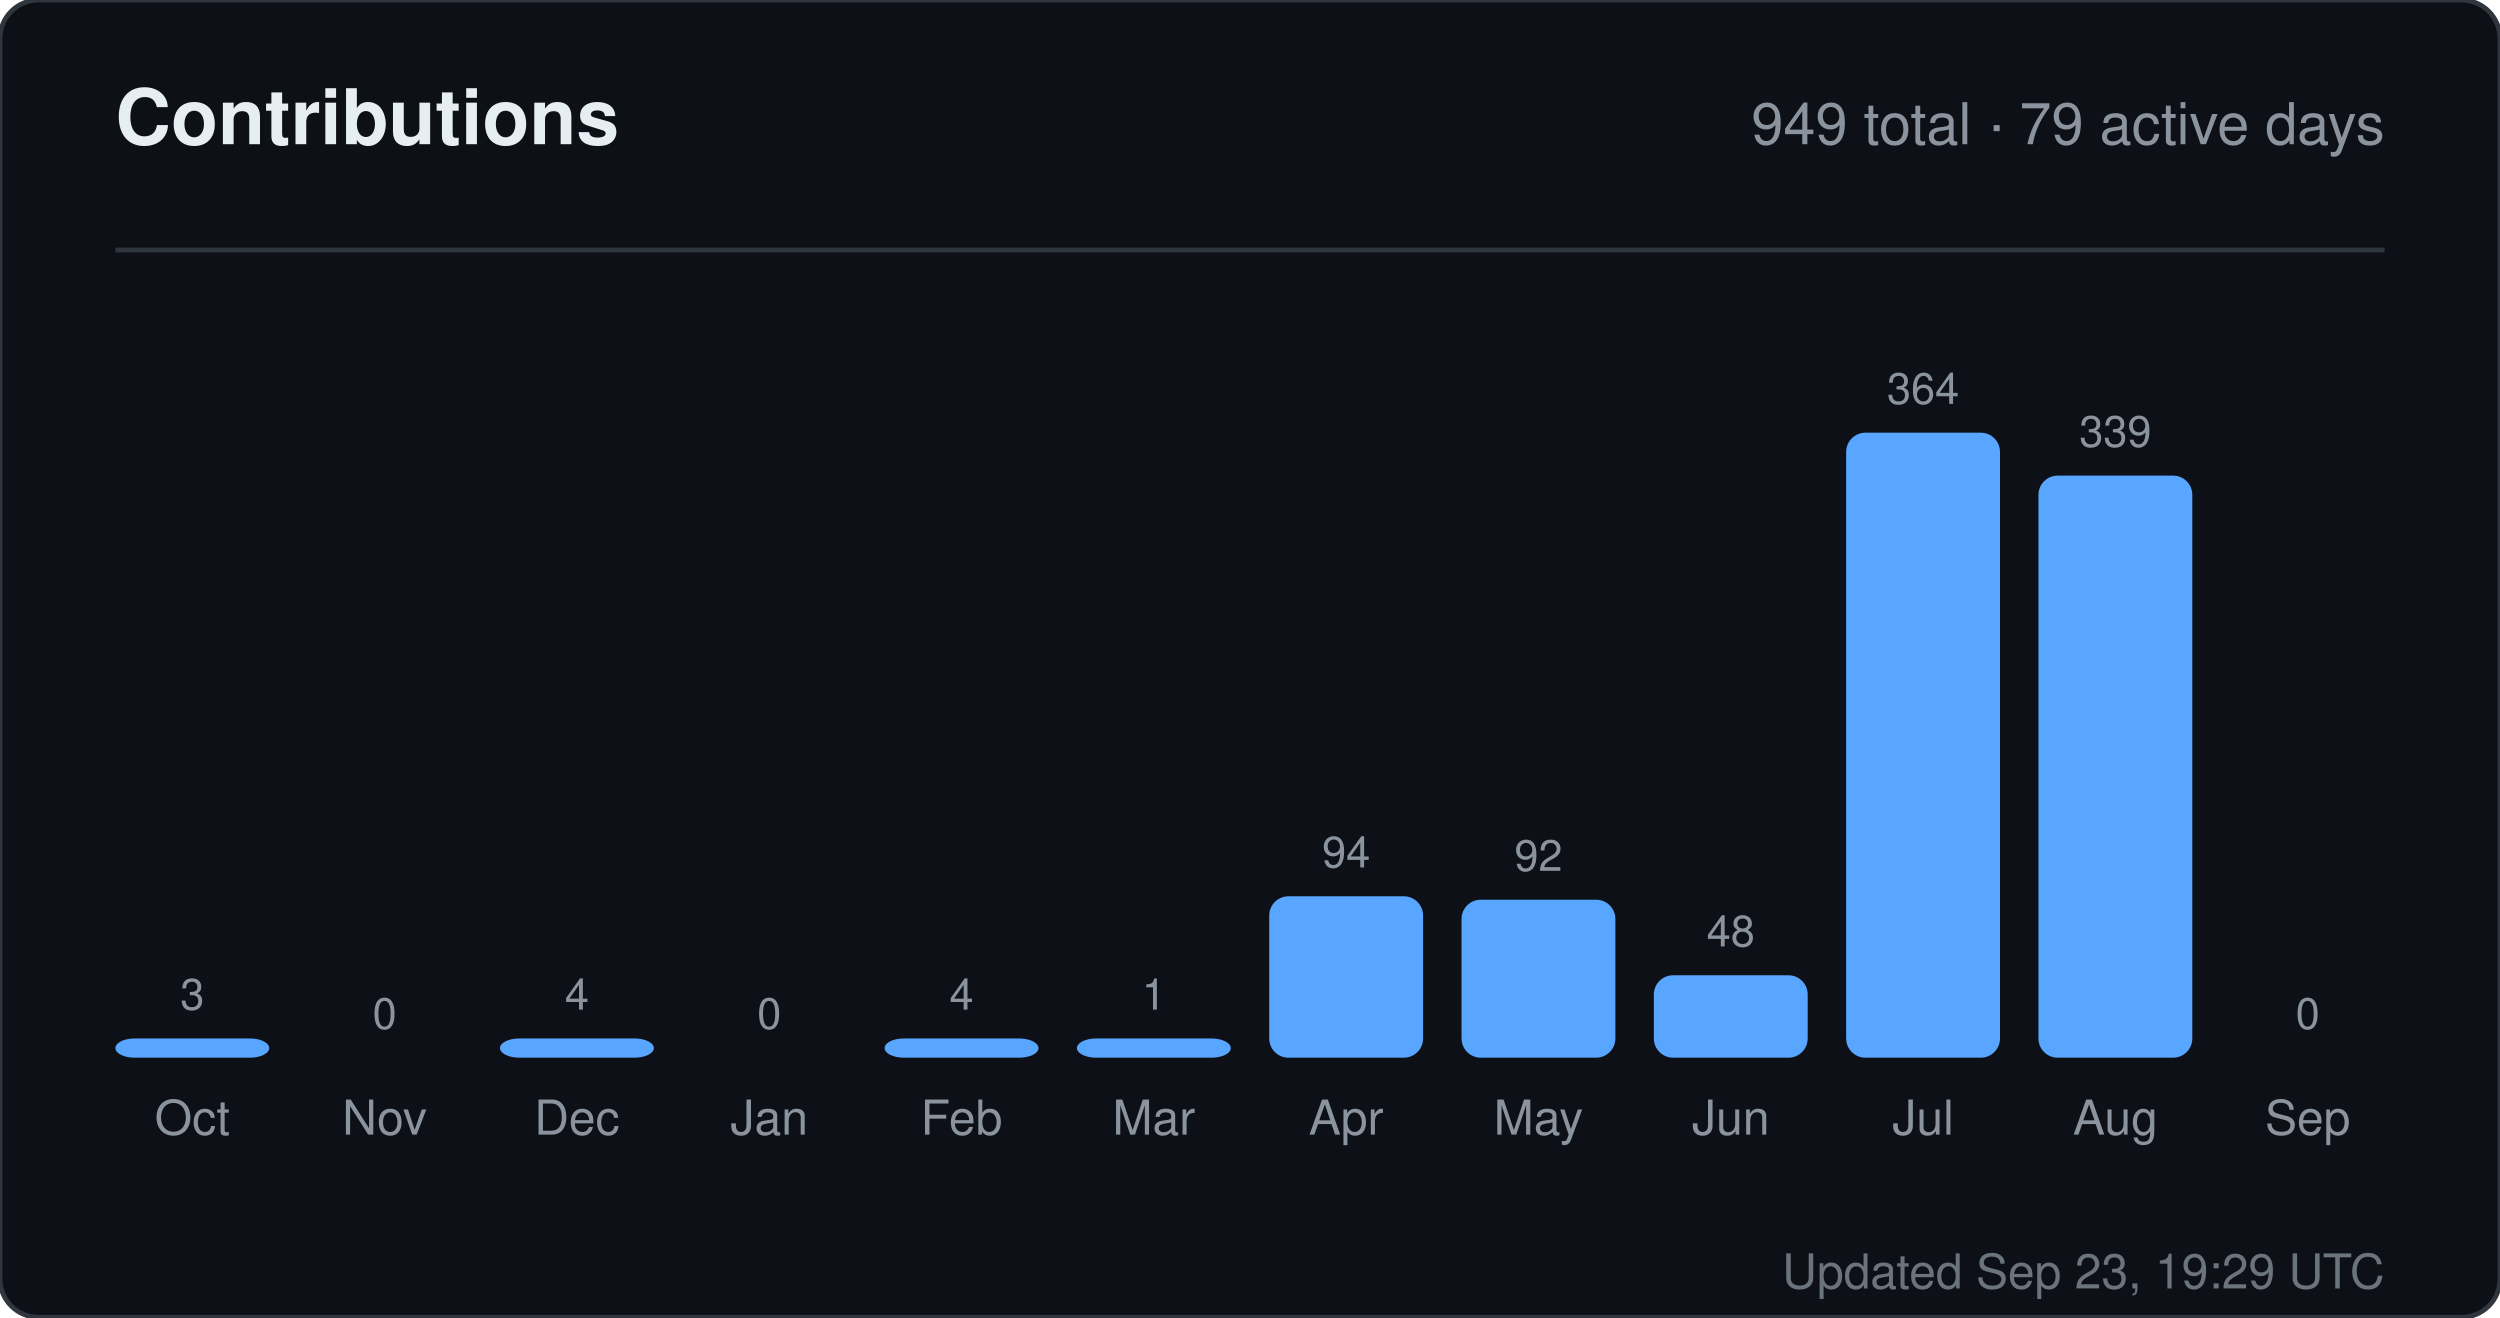
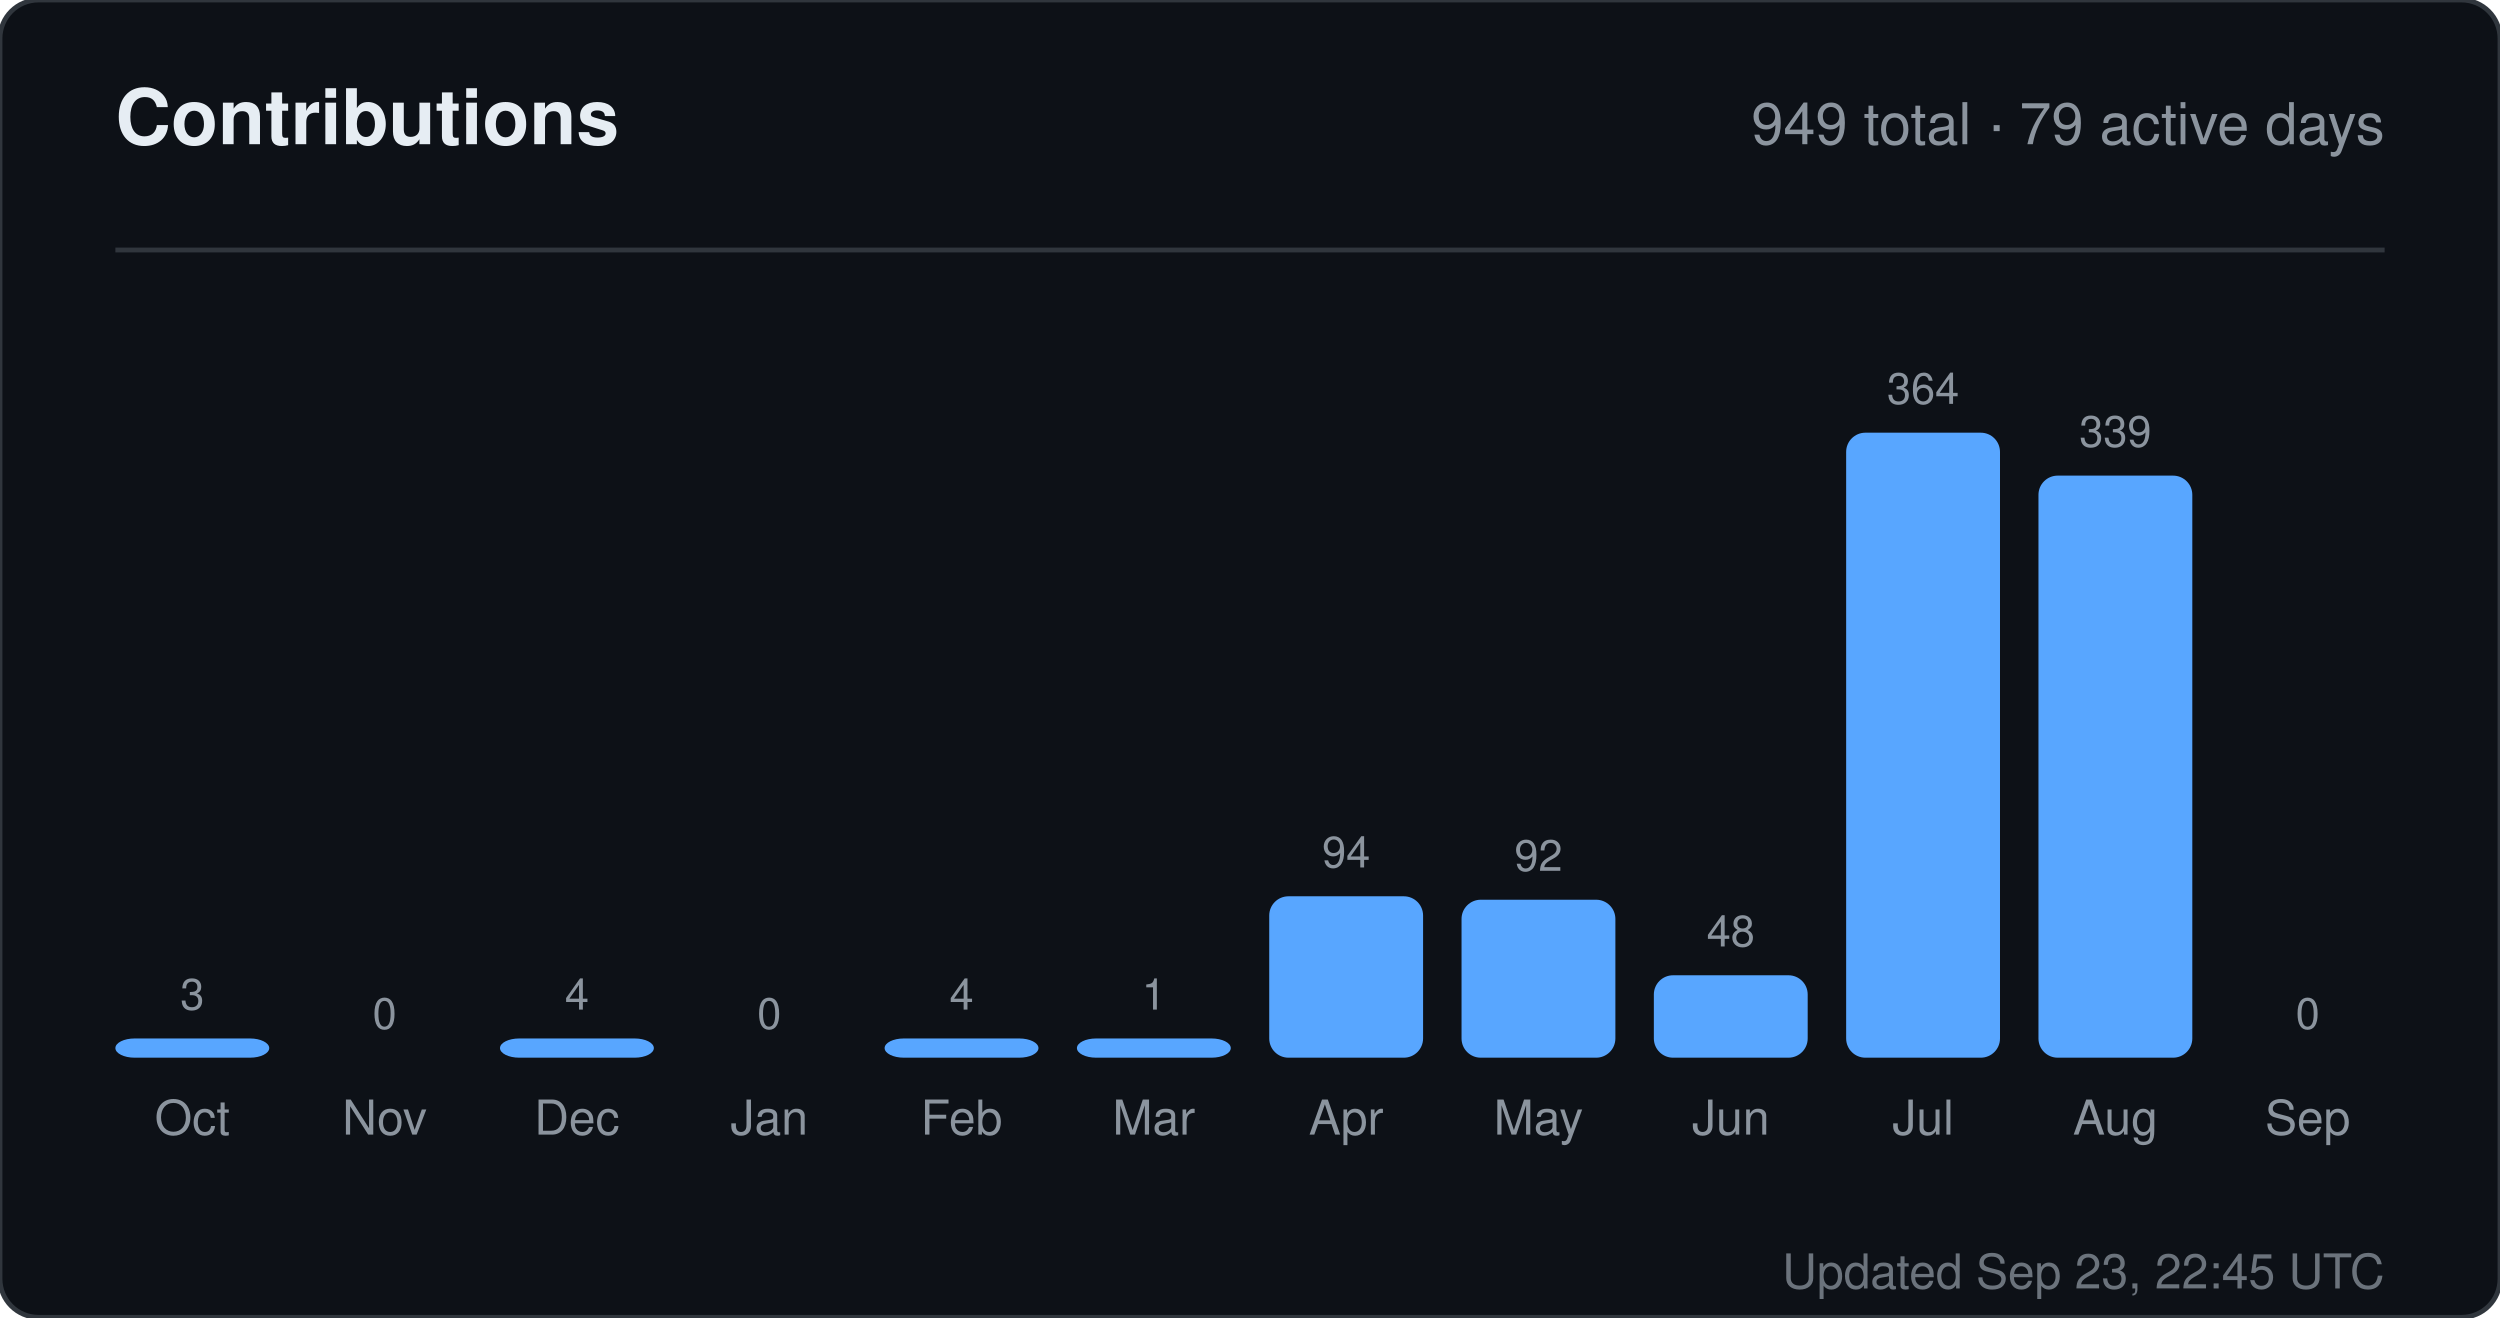
<svg xmlns="http://www.w3.org/2000/svg" width="520" height="274" viewBox="0 0 520 274" role="img" aria-label="Contributions for sandiirawan12">
  <rect width="520" height="274" rx="8" fill="#0d1117" stroke="#30363d" />
  <g font-family="-apple-system, BlinkMacSystemFont, Segoe UI, Helvetica, Arial, sans-serif">
    <text x="24" y="30" fill="#e6edf3" font-size="16" font-weight="700">Contributions</text>
    <text x="496" y="30" fill="#8b949e" font-size="12" text-anchor="end">949 total · 79 active days</text>
    <line x1="24" y1="52" x2="496" y2="52" stroke="#30363d" />
    <text x="40" y="210" fill="#8b949e" font-size="9" text-anchor="middle">3</text>
    <rect x="24" y="216" width="32" height="4" rx="4" fill="#58a6ff" />
    <text x="40" y="236" fill="#8b949e" font-size="10" text-anchor="middle">Oct</text>
    <text x="80" y="214" fill="#8b949e" font-size="9" text-anchor="middle">0</text>
    <rect x="64" y="220" width="32" height="0" rx="4" fill="#58a6ff" />
    <text x="80" y="236" fill="#8b949e" font-size="10" text-anchor="middle">Nov</text>
    <text x="120" y="210" fill="#8b949e" font-size="9" text-anchor="middle">4</text>
    <rect x="104" y="216" width="32" height="4" rx="4" fill="#58a6ff" />
    <text x="120" y="236" fill="#8b949e" font-size="10" text-anchor="middle">Dec</text>
    <text x="160" y="214" fill="#8b949e" font-size="9" text-anchor="middle">0</text>
    <rect x="144" y="220" width="32" height="0" rx="4" fill="#58a6ff" />
    <text x="160" y="236" fill="#8b949e" font-size="10" text-anchor="middle">Jan</text>
    <text x="200" y="210" fill="#8b949e" font-size="9" text-anchor="middle">4</text>
    <rect x="184" y="216" width="32" height="4" rx="4" fill="#58a6ff" />
    <text x="200" y="236" fill="#8b949e" font-size="10" text-anchor="middle">Feb</text>
    <text x="240" y="210" fill="#8b949e" font-size="9" text-anchor="middle">1</text>
    <rect x="224" y="216" width="32" height="4" rx="4" fill="#58a6ff" />
    <text x="240" y="236" fill="#8b949e" font-size="10" text-anchor="middle">Mar</text>
    <text x="280" y="180.429" fill="#8b949e" font-size="9" text-anchor="middle">94</text>
    <rect x="264" y="186.429" width="32" height="33.571" rx="4" fill="#58a6ff" />
    <text x="280" y="236" fill="#8b949e" font-size="10" text-anchor="middle">Apr</text>
    <text x="320" y="181.143" fill="#8b949e" font-size="9" text-anchor="middle">92</text>
    <rect x="304" y="187.143" width="32" height="32.857" rx="4" fill="#58a6ff" />
    <text x="320" y="236" fill="#8b949e" font-size="10" text-anchor="middle">May</text>
    <text x="360" y="196.857" fill="#8b949e" font-size="9" text-anchor="middle">48</text>
    <rect x="344" y="202.857" width="32" height="17.143" rx="4" fill="#58a6ff" />
    <text x="360" y="236" fill="#8b949e" font-size="10" text-anchor="middle">Jun</text>
    <text x="400" y="84" fill="#8b949e" font-size="9" text-anchor="middle">364</text>
    <rect x="384" y="90" width="32" height="130" rx="4" fill="#58a6ff" />
    <text x="400" y="236" fill="#8b949e" font-size="10" text-anchor="middle">Jul</text>
    <text x="440" y="92.929" fill="#8b949e" font-size="9" text-anchor="middle">339</text>
    <rect x="424" y="98.929" width="32" height="121.071" rx="4" fill="#58a6ff" />
    <text x="440" y="236" fill="#8b949e" font-size="10" text-anchor="middle">Aug</text>
    <text x="480" y="214" fill="#8b949e" font-size="9" text-anchor="middle">0</text>
    <rect x="464" y="220" width="32" height="0" rx="4" fill="#58a6ff" />
    <text x="480" y="236" fill="#8b949e" font-size="10" text-anchor="middle">Sep</text>
-     <text x="496" y="268" fill="#8b949e" font-size="10" text-anchor="end" opacity="0.75">Updated Sep 23, 19:29 UTC</text>
+     <text x="496" y="268" fill="#8b949e" font-size="10" text-anchor="end" opacity="0.75">Updated Sep 23, 22:45 UTC</text>
  </g>
</svg>
